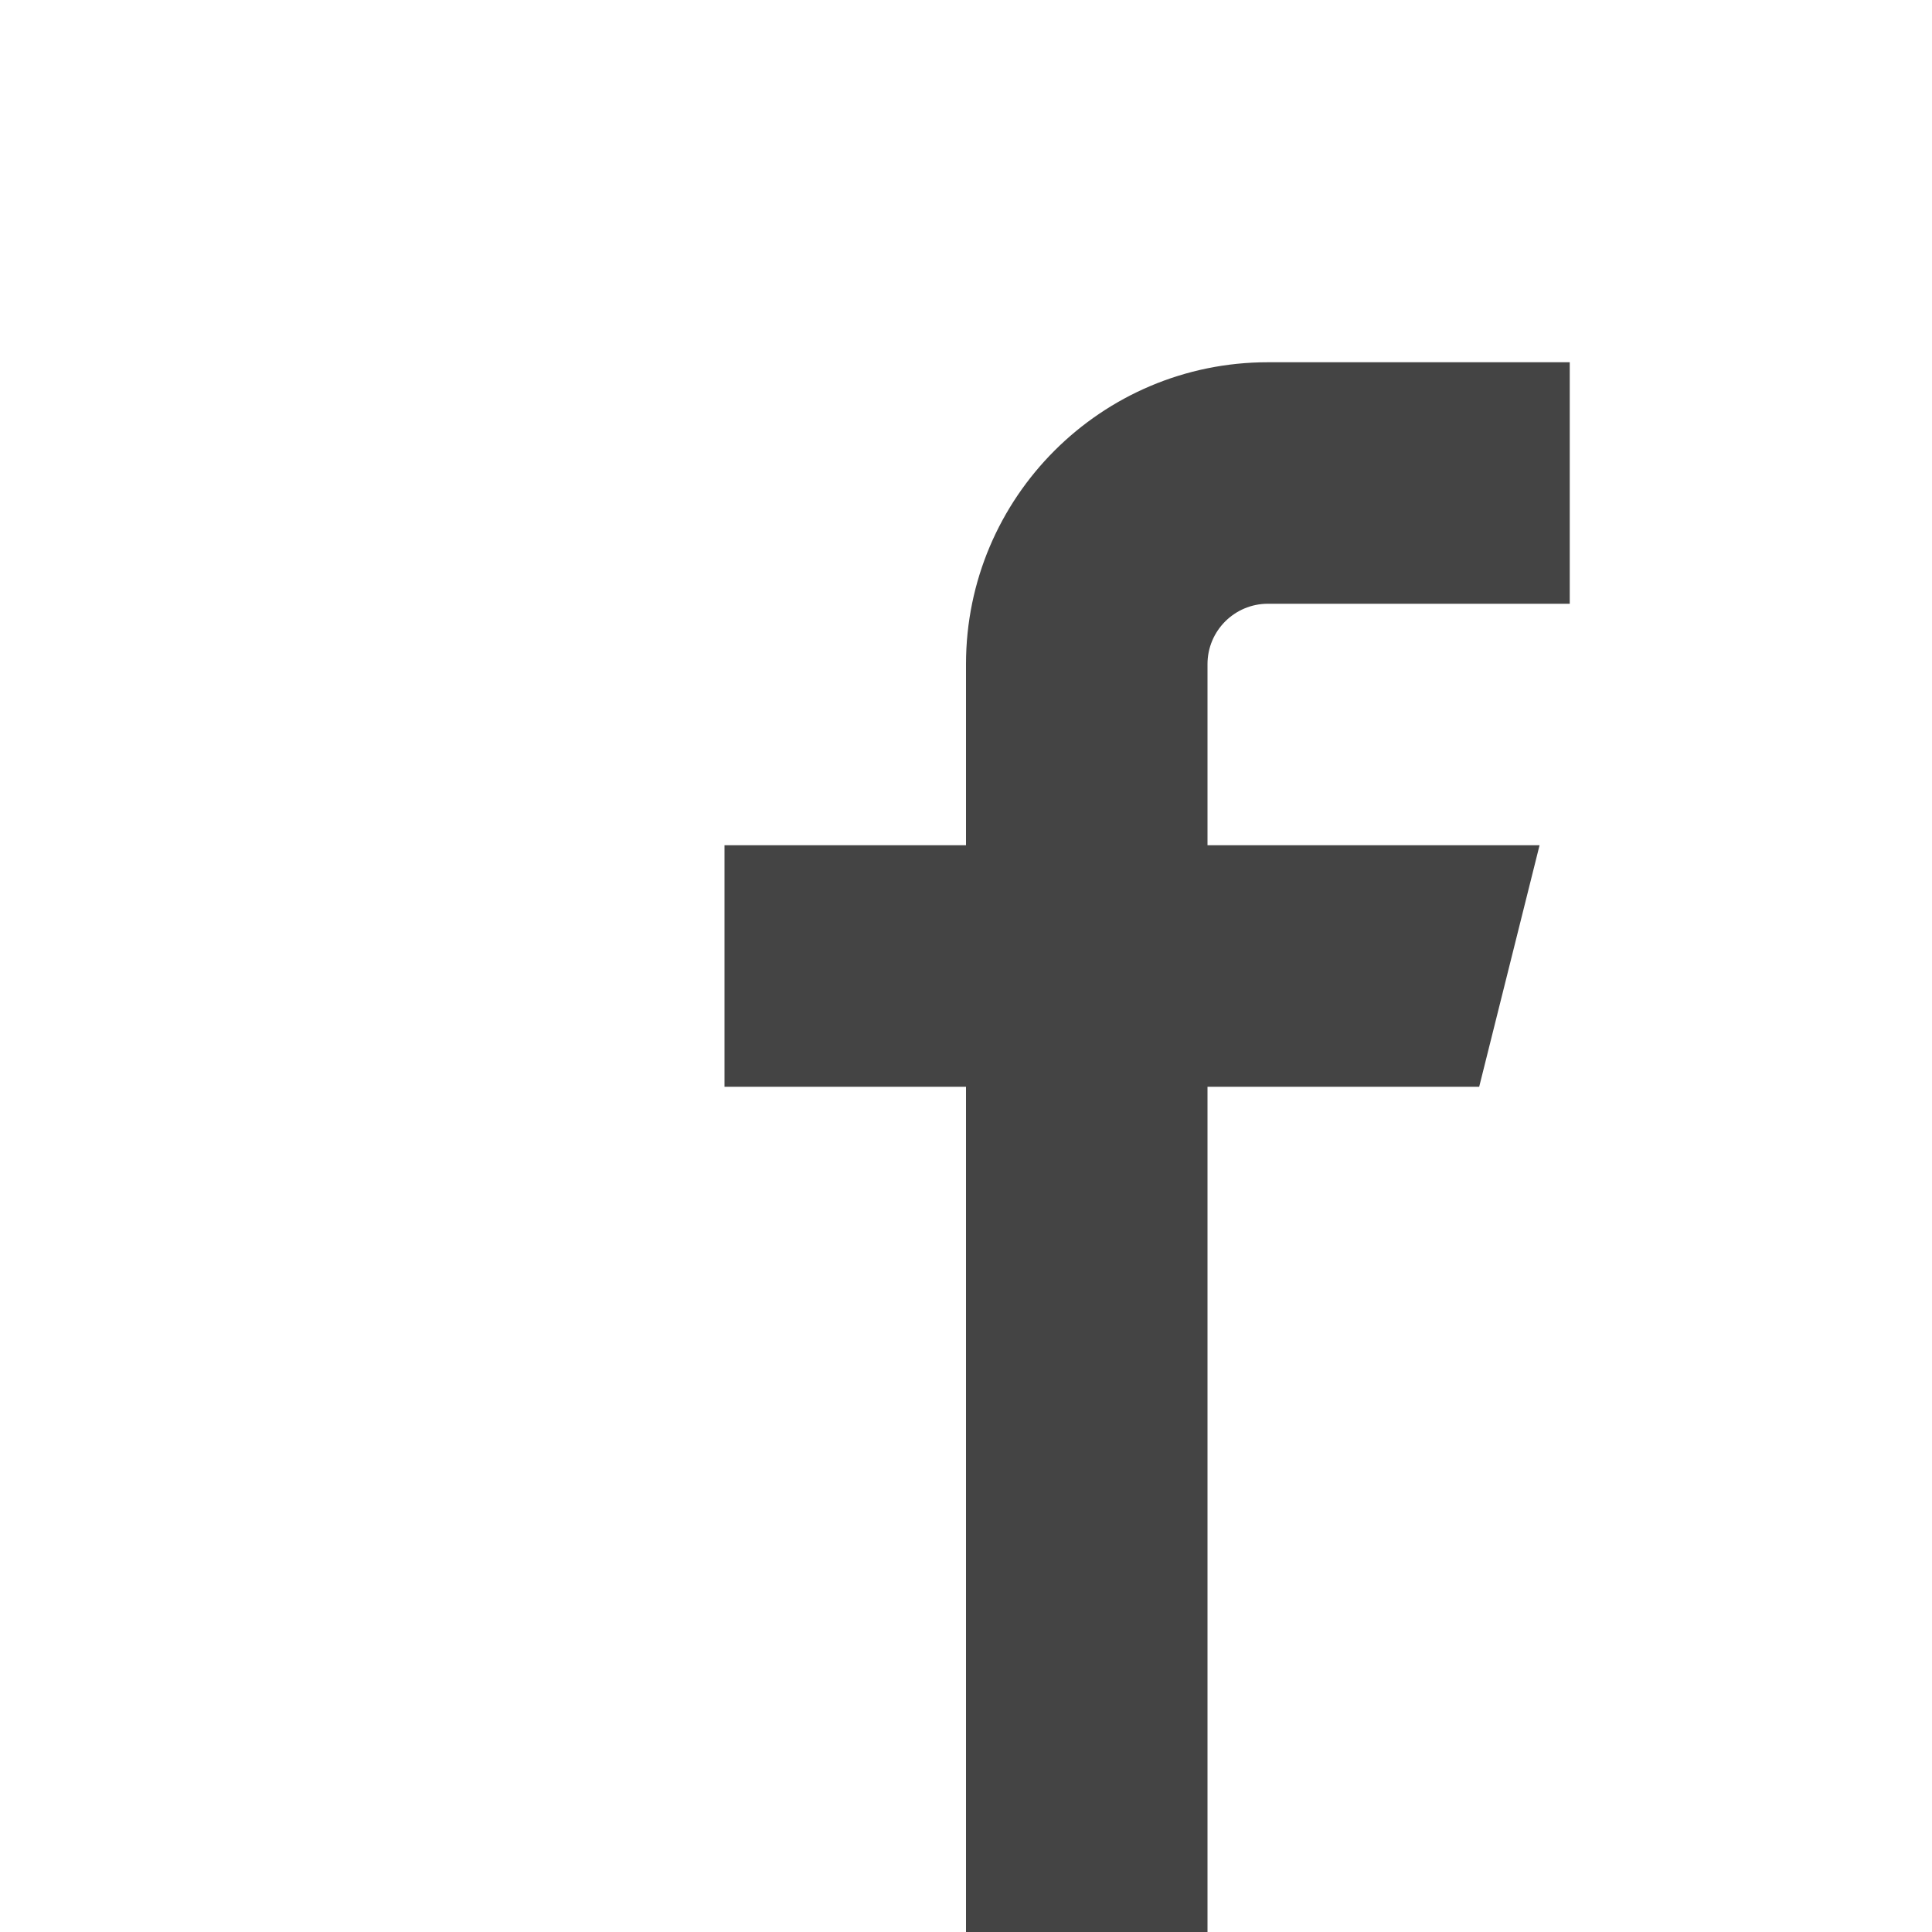
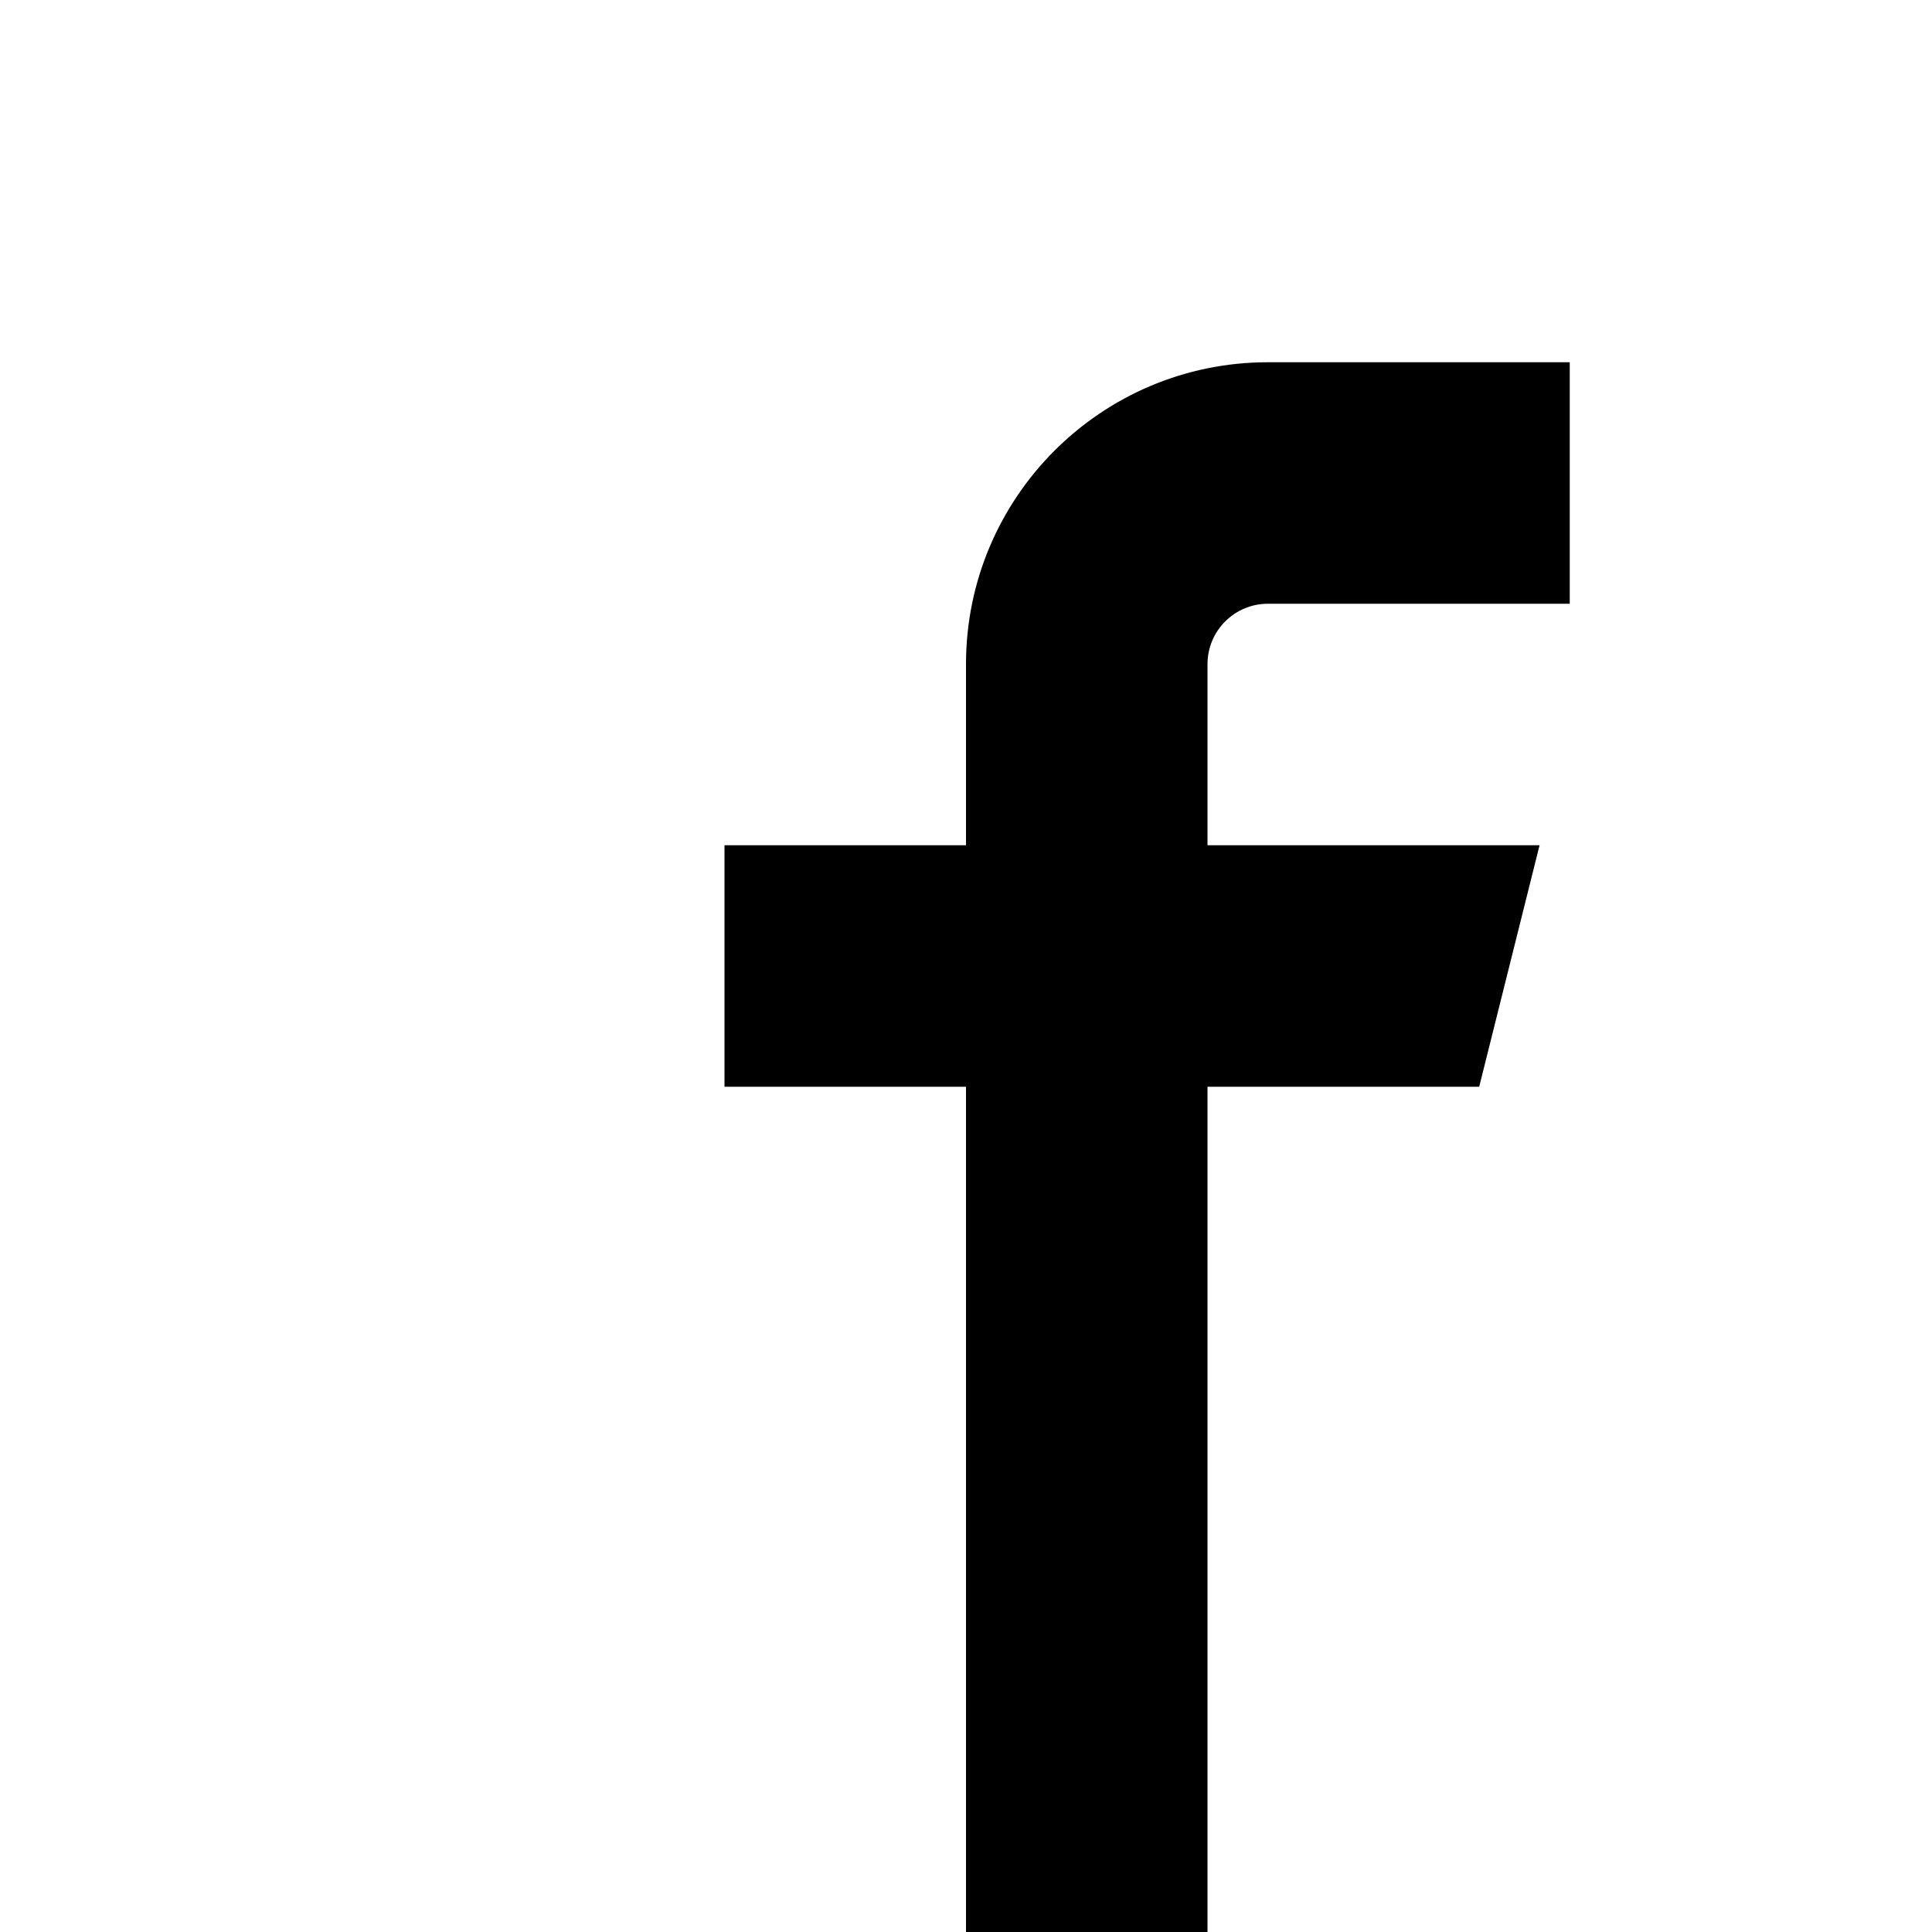
- <svg xmlns="http://www.w3.org/2000/svg" width="24" height="24">
-   <path d="M15.75 4.5C13.68 4.5 12 6.18 12 8.25v2.25H9v3h3V24h3V13.5h3.375l.75-3H15V8.25c0-.414.336-.75.75-.75h3.75v-3h-3.75z" fill="#444" />
+ <svg xmlns="http://www.w3.org/2000/svg" width="24" height="24" viewBox="0 0 24 24">
+   <path d="M15.75 4.5C13.68 4.5 12 6.18 12 8.25v2.25H9v3h3V24h3V13.5h3.375l.75-3H15V8.25c0-.414.336-.75.75-.75h3.75v-3h-3.75z" />
</svg>
